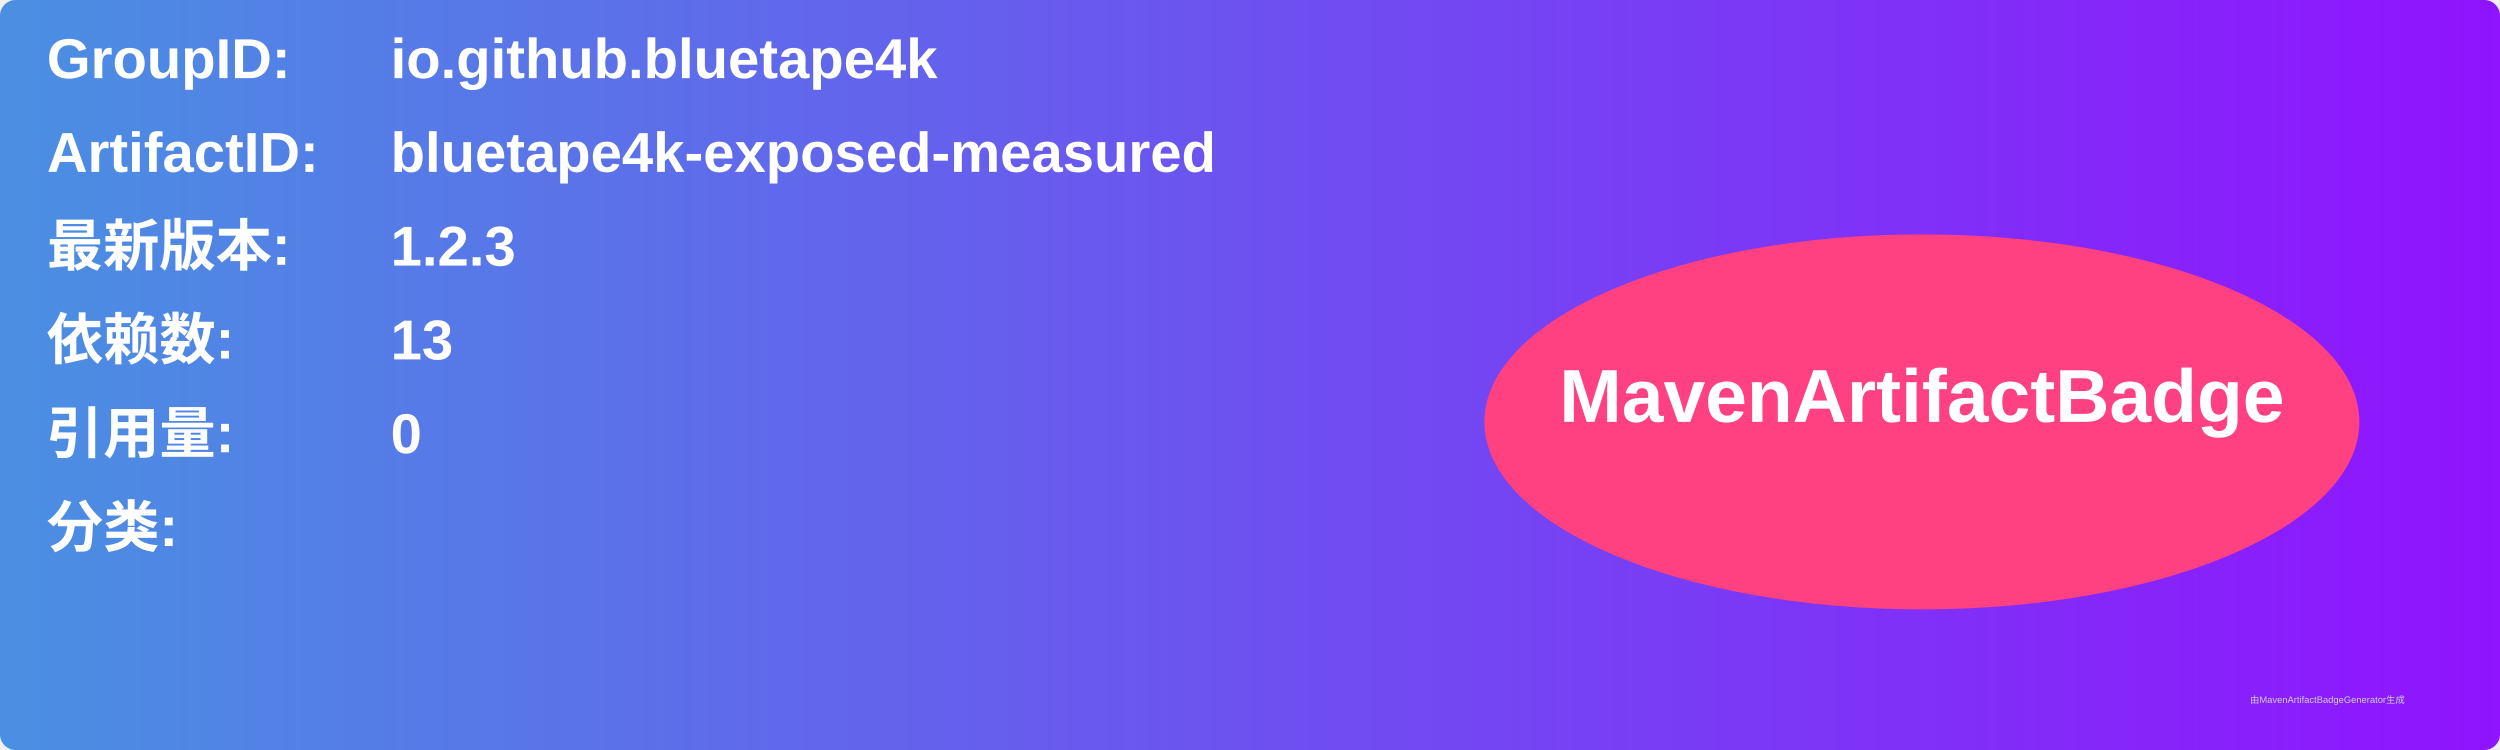
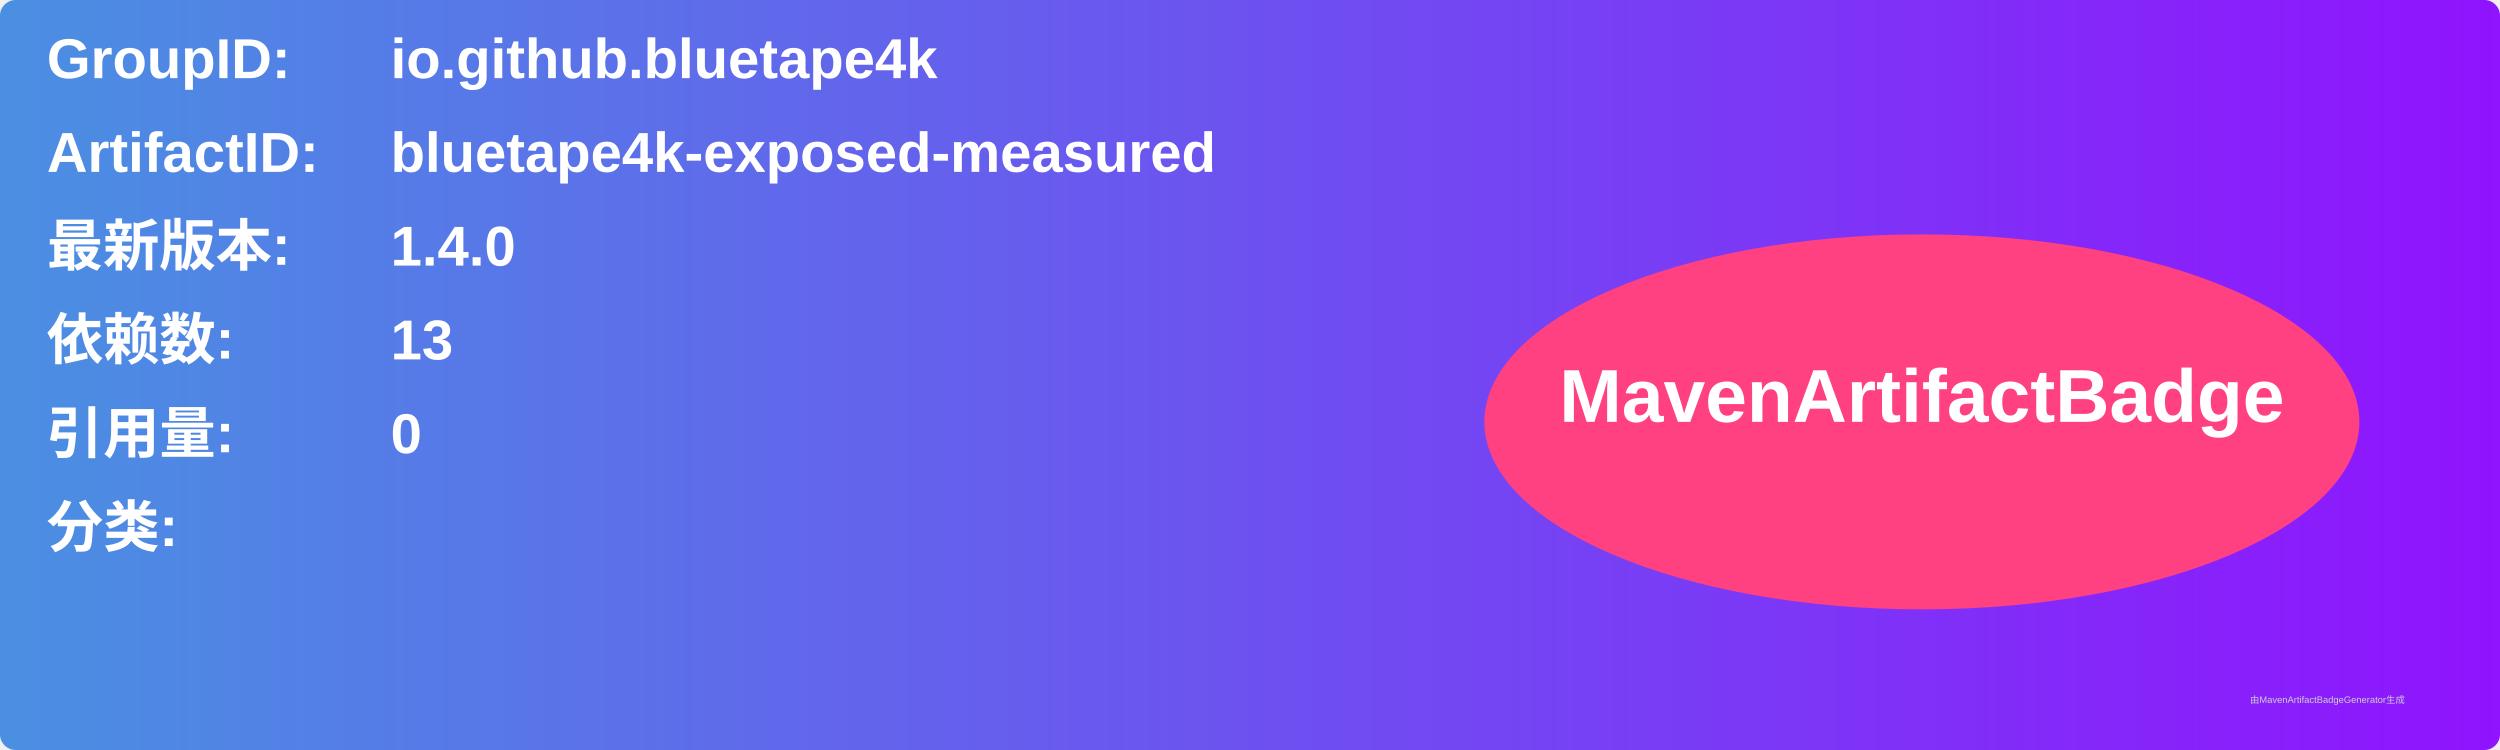
<svg xmlns="http://www.w3.org/2000/svg" width="800" height="240" viewBox="0 0 800 240">
  <linearGradient id="grad" x1="0%" y1="0%" x2="100%" y2="0%">
    <stop offset="0%" stop-color="#4a90e2" />
    <stop offset="100%" stop-color="#9013fe" />
  </linearGradient>
  <rect width="100%" height="100%" rx="5" ry="5" fill="url(#grad)" />
  <g transform="translate(15, 15)">
    <text x="0" y="10" font-family="Arial" font-size="18" fill="white" font-weight="bold" width="260">GroupID:</text>
    <text x="110" y="10" font-family="Arial" font-size="18" fill="white" font-weight="bold" width="460">io.github.bluetape4k</text>
    <text x="0" y="40" font-family="Arial" font-size="18" fill="white" font-weight="bold" width="260">ArtifactID:</text>
    <text x="110" y="40" font-family="Arial" font-size="18" fill="white" font-weight="bold" width="460">bluetape4k-exposed-measured</text>
    <text x="0" y="70" font-family="Arial" font-size="18" fill="white" font-weight="bold">最新版本:</text>
    <text x="110" y="70" font-family="Arial" font-size="18" fill="white" font-weight="bold">
-       <tspan font-weight="bold">1.2.3</tspan>
+       <tspan font-weight="bold">1.4.0</tspan>
    </text>
    <text x="0" y="100" font-family="Arial" font-size="18" fill="white" font-weight="bold">依赖数: </text>
    <text x="110" y="100" font-family="Arial" font-size="18" fill="white">
      <tspan font-weight="bold">13</tspan>
    </text>
    <text x="0" y="130" font-family="Arial" font-size="18" fill="white" font-weight="bold">引用量: </text>
    <text x="110" y="130" font-family="Arial" font-size="18" fill="white">
      <tspan font-weight="bold">0</tspan>
    </text>
    <text x="0" y="160" font-family="Arial" font-size="18" fill="white" font-weight="bold">分类:</text>
    <text x="10" y="190" font-family="Arial" font-size="10" fill="white">
      <tspan font-weight="bold" />
    </text>
    <ellipse cx="600" cy="120" rx="140" ry="60" fill="#ff4081" />
    <text x="600" y="120" text-anchor="middle" font-family="Arial" font-size="24" fill="white" font-weight="bold">MavenArtifactBadge</text>
  </g>
  <text x="720" y="225" font-family="Arial" font-size="3" fill="#d0d0d0">由MavenArtifactBadgeGenerator生成</text>
</svg>
